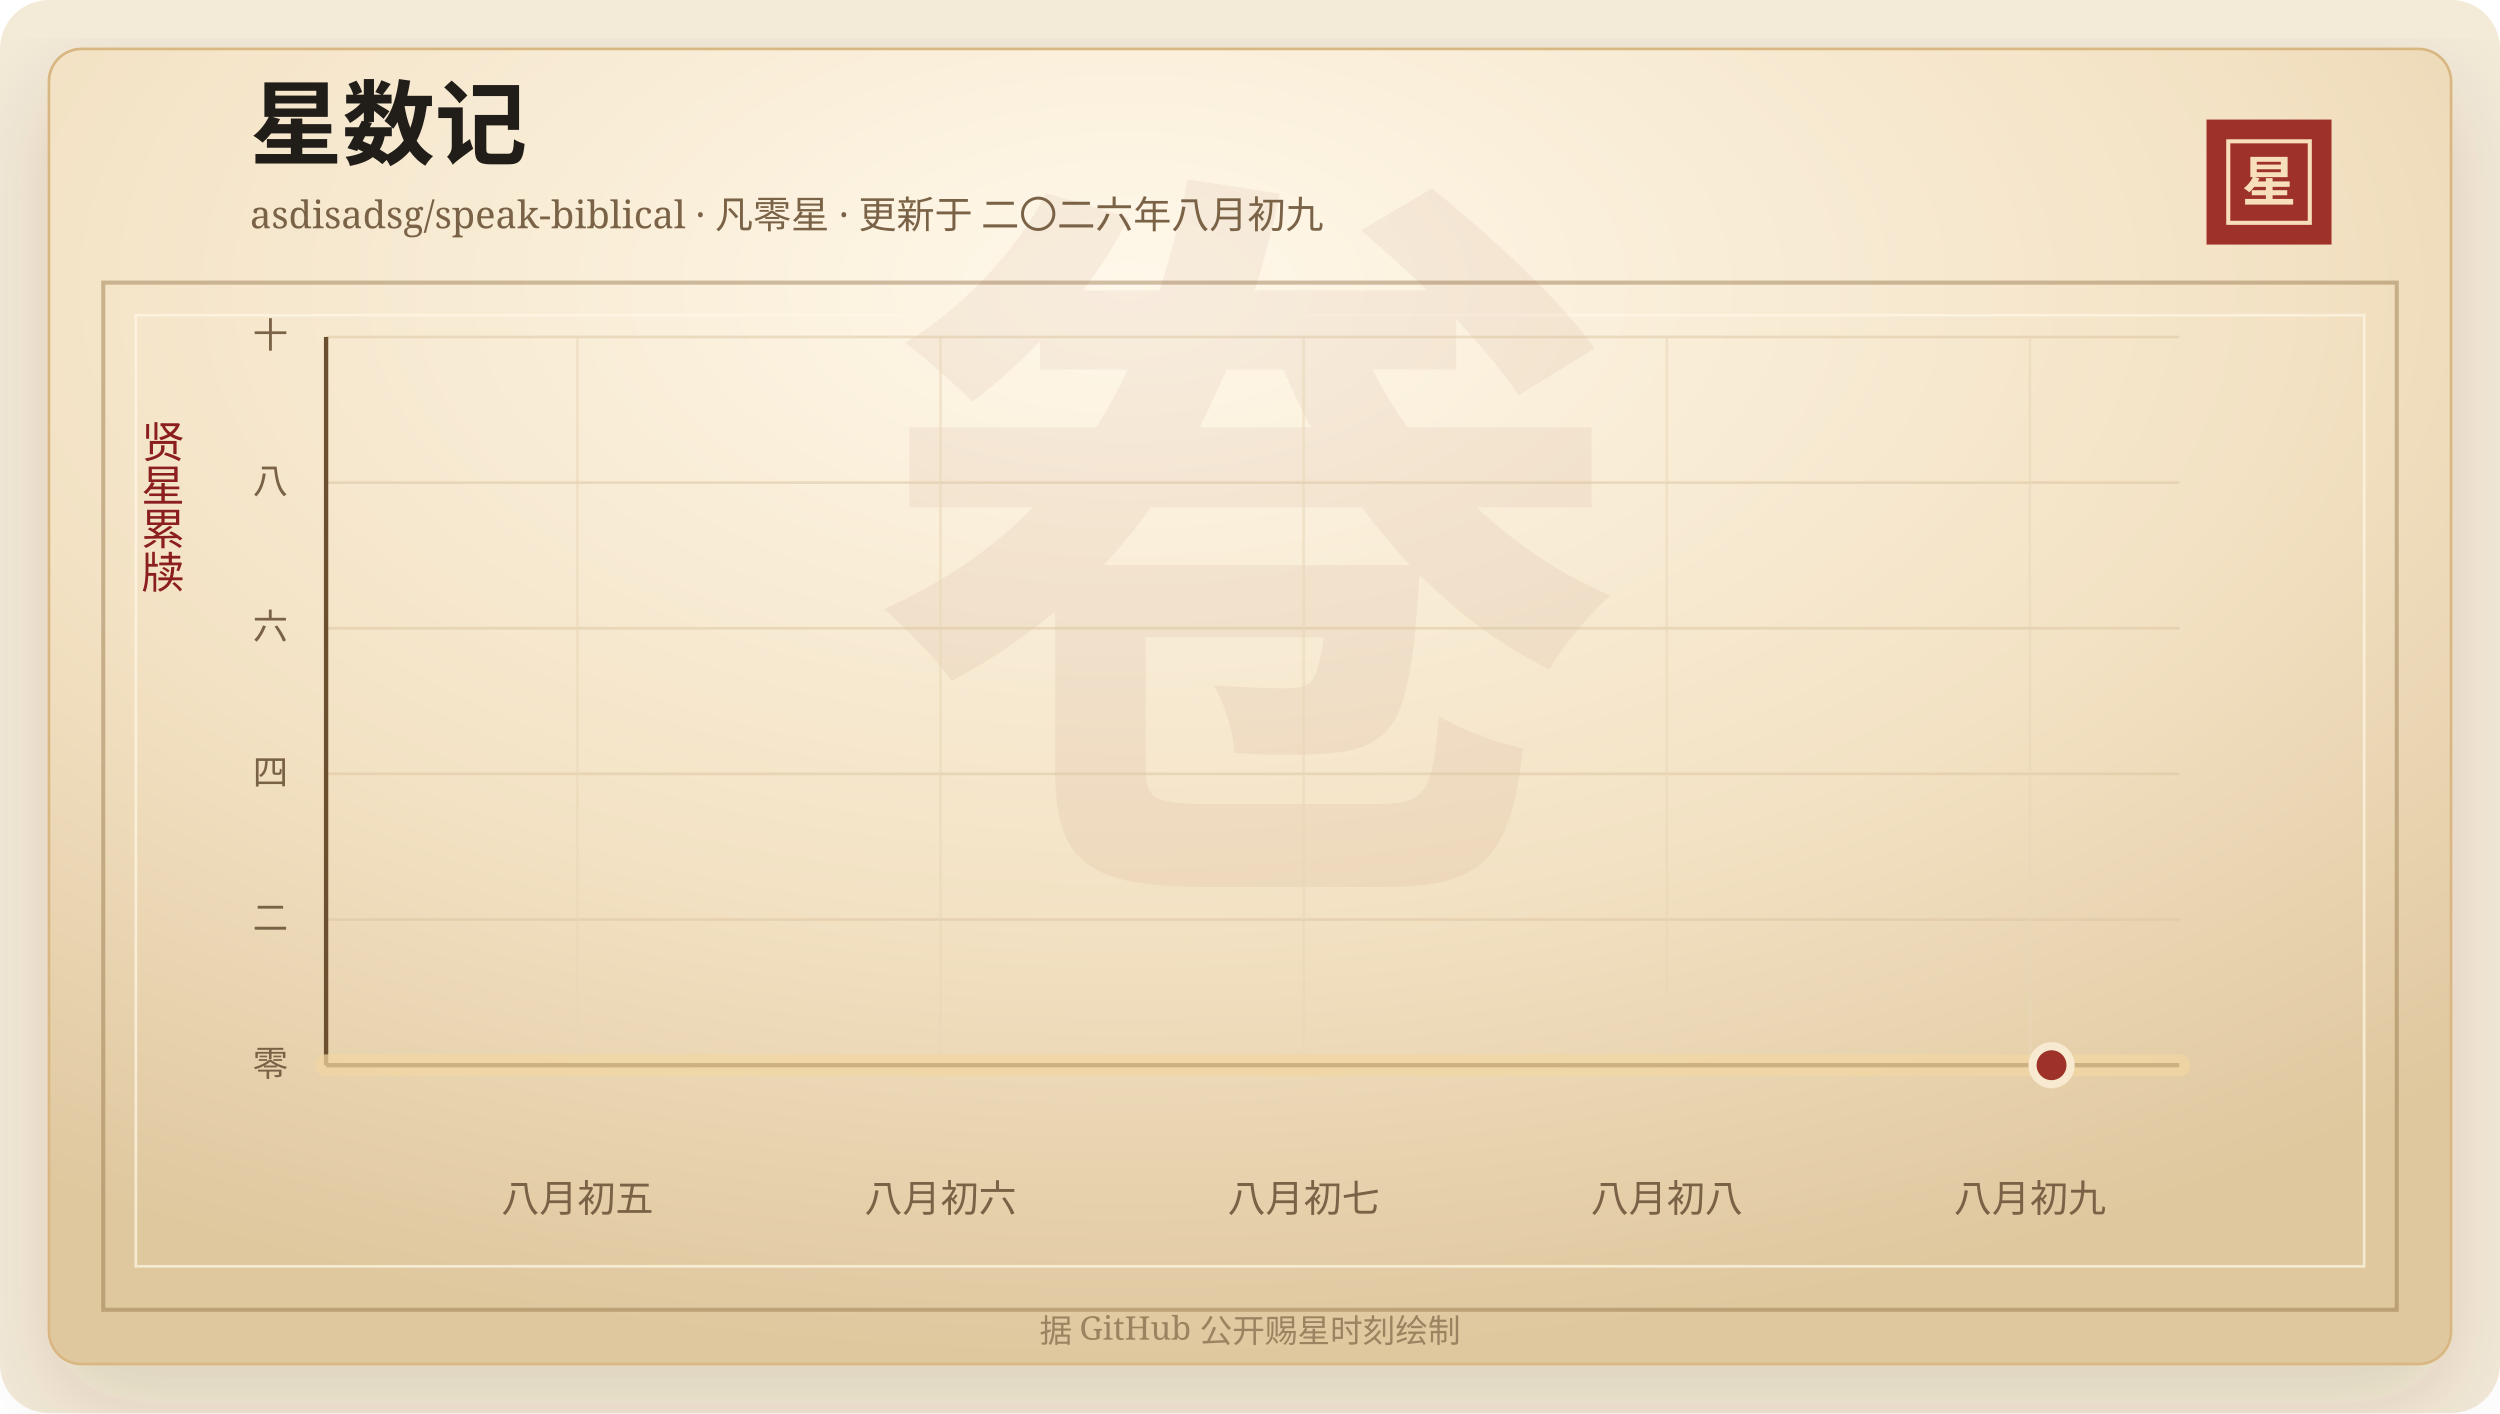
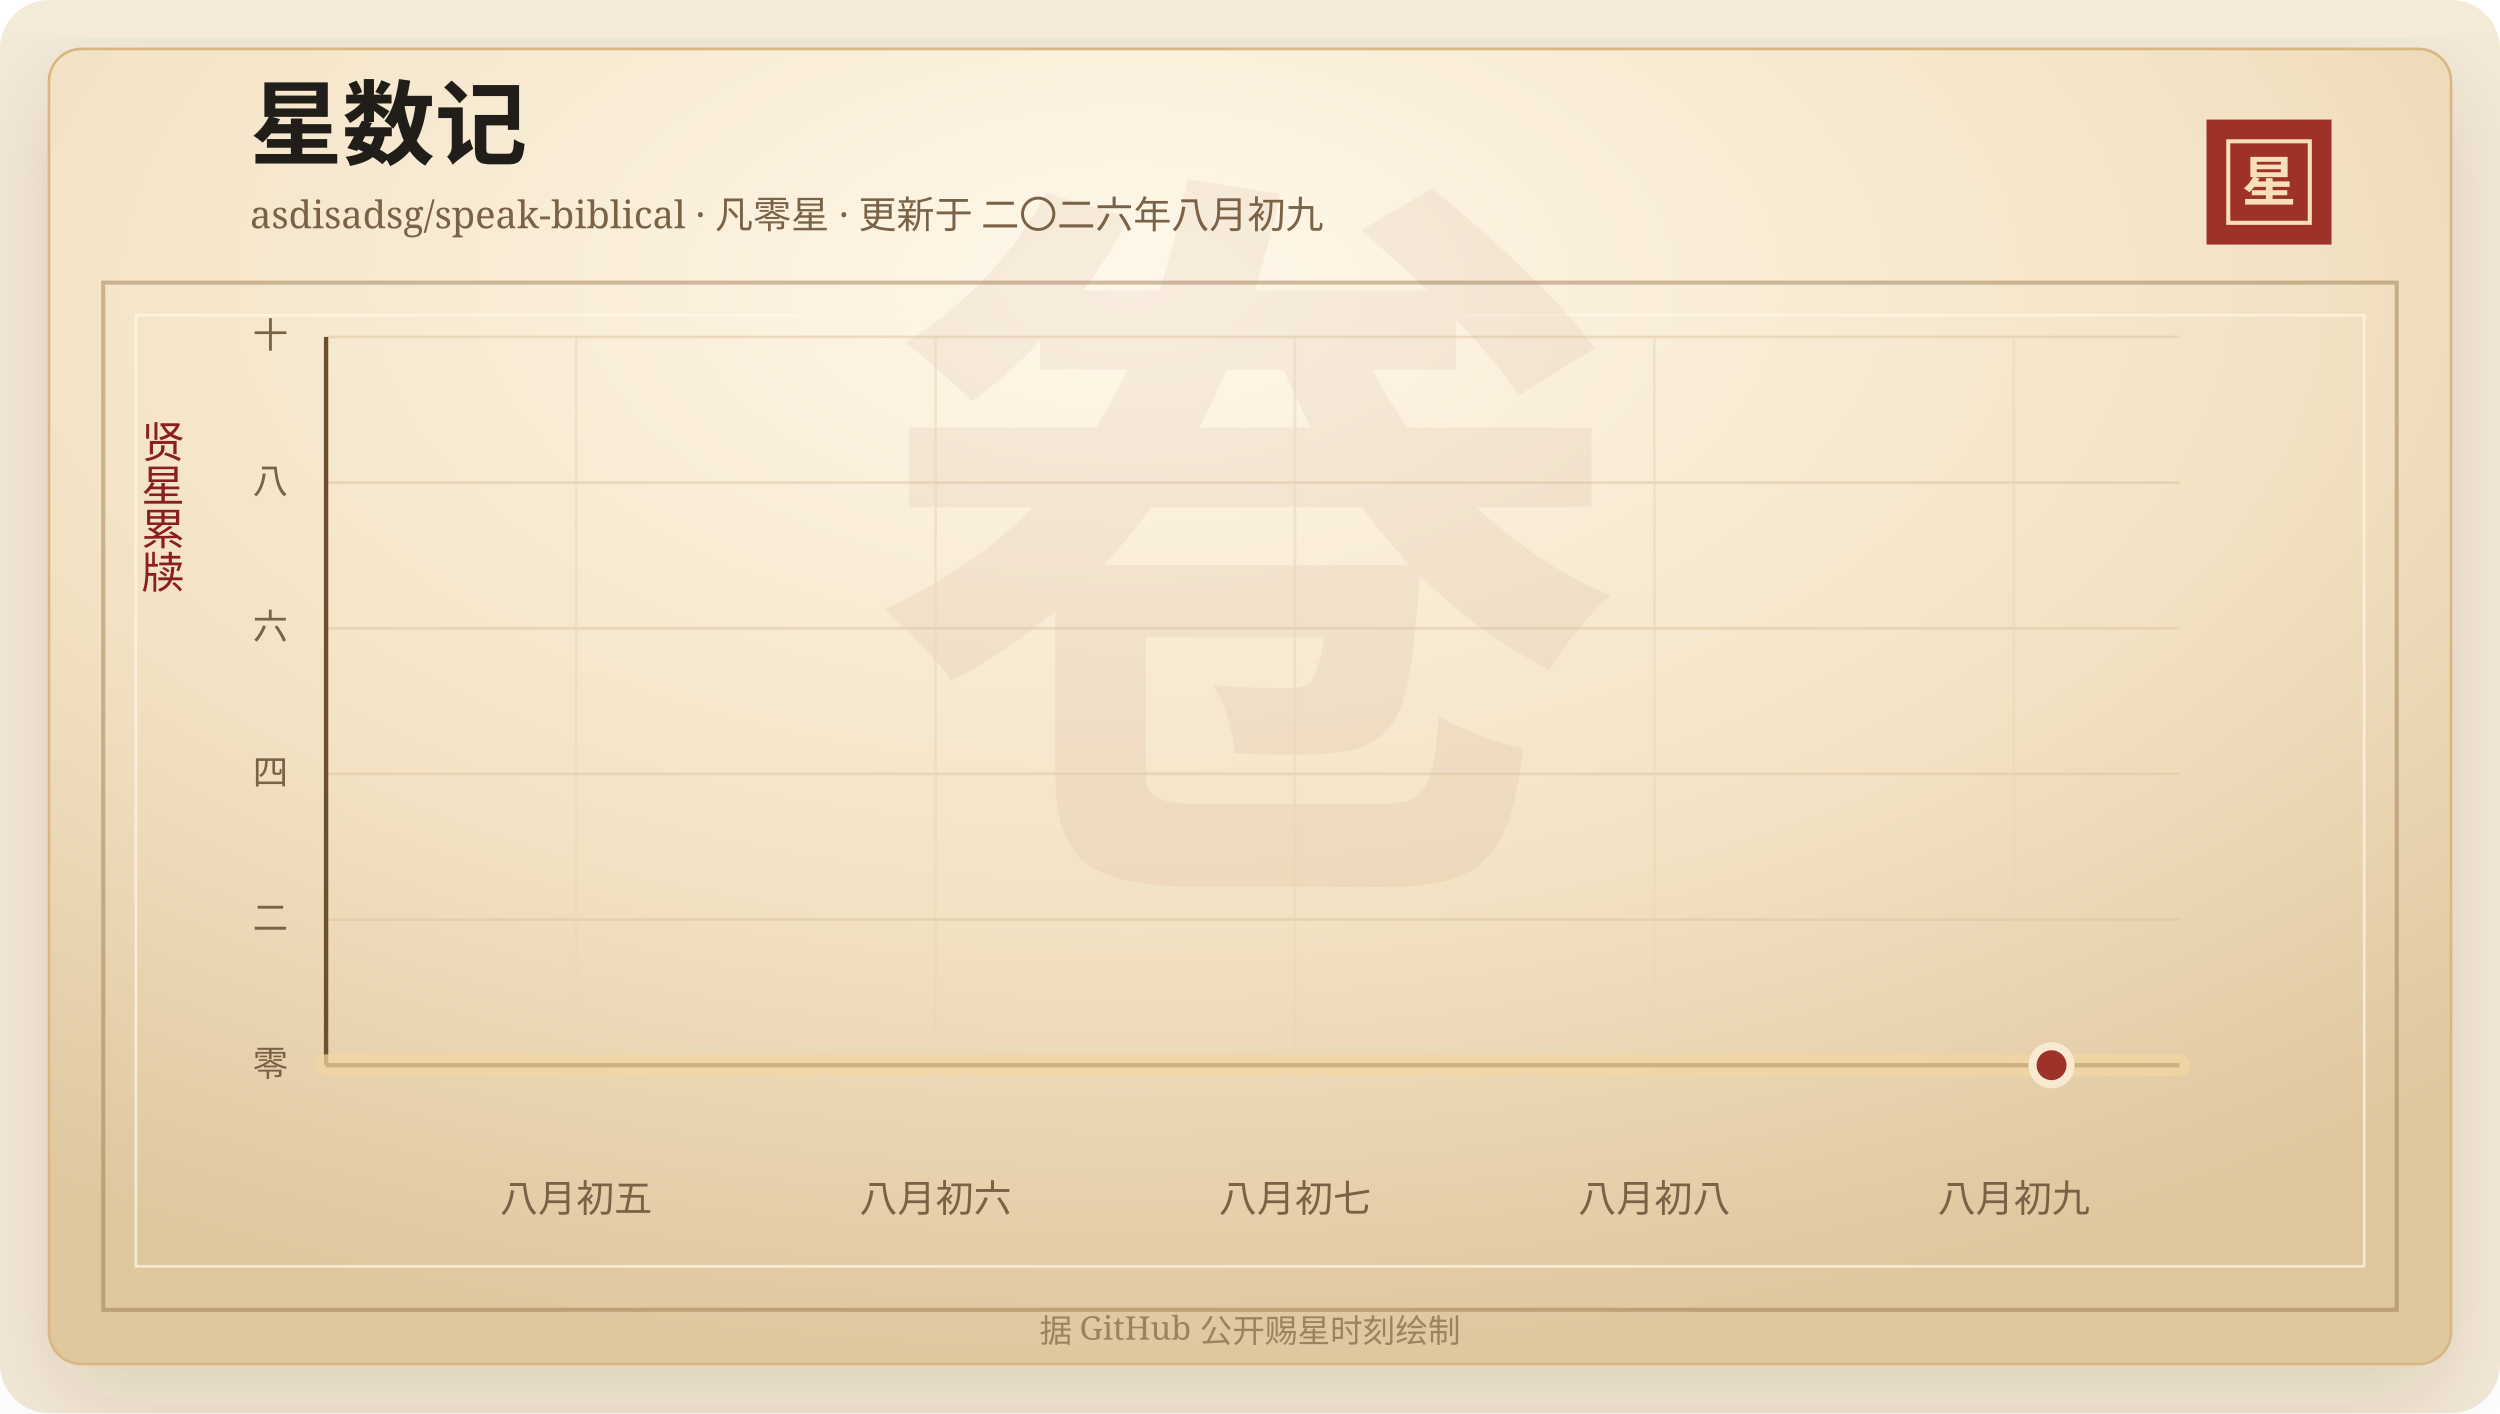
<svg xmlns="http://www.w3.org/2000/svg" width="920" height="520" viewBox="0 0 920 520" role="img" aria-labelledby="title desc">
  <defs>
    <linearGradient id="line" x1="0" x2="1" y1="0" y2="0">
      <stop offset="0%" stop-color="#7d2017" />
      <stop offset="58%" stop-color="#b33426" />
      <stop offset="100%" stop-color="#d65a32" />
    </linearGradient>
    <linearGradient id="area" x1="0" x2="0" y1="0" y2="1">
      <stop offset="0%" stop-color="#b33426" stop-opacity="0.2" />
      <stop offset="100%" stop-color="#b33426" stop-opacity="0" />
    </linearGradient>
    <radialGradient id="paper" cx="45%" cy="18%" r="82%">
      <stop offset="0%" stop-color="#fff8ea" />
      <stop offset="58%" stop-color="#f3e2c4" />
      <stop offset="100%" stop-color="#dfc79e" />
    </radialGradient>
    <filter id="shadow" x="-20%" y="-20%" width="140%" height="140%">
      <feDropShadow dx="0" dy="14" stdDeviation="18" flood-color="#3b2a20" flood-opacity="0.14" />
    </filter>
  </defs>
  <rect width="920" height="520" rx="18" fill="#f4ead8" />
  <rect x="18" y="18" width="884" height="484" rx="12" fill="url(#paper)" stroke="#d8b783" filter="url(#shadow)" />
  <rect x="38" y="104" width="844" height="378" fill="none" stroke="#8c6b3f" stroke-opacity="0.42" stroke-width="1.5" />
  <rect x="50" y="116" width="820" height="350" fill="none" stroke="#fff7e5" stroke-opacity="0.72" />
  <text x="460" y="304" text-anchor="middle" fill="#8c342a" fill-opacity="0.06" font-family="Songti SC, STSong, SimSun, serif" font-size="280" font-weight="700">卷</text>
  <text x="92" y="58" fill="#211d18" font-family="Songti SC, STSong, SimSun, serif" font-size="34" font-weight="700">星数记</text>
  <text x="92" y="84" fill="#7a6247" font-family="Songti SC, STSong, SimSun, serif" font-size="14.0">asdisadsg/speak-biblical · 凡零星 · 更新于 二〇二六年八月初九</text>
  <rect x="812" y="44" width="46" height="46" fill="#9e3228" />
  <rect x="820" y="52" width="30" height="30" fill="none" stroke="#f6dfba" stroke-width="1.5" />
  <text x="835" y="74" text-anchor="middle" fill="#f6dfba" font-family="Songti SC, STSong, SimSun, serif" font-size="20" font-weight="700">星</text>
  <text x="60" y="166" text-anchor="middle" fill="#8b1e1e" font-family="Songti SC, STSong, SimSun, serif" font-size="16" writing-mode="vertical-rl">贤星累牍</text>
  <line x1="120" y1="392.00" x2="802" y2="392.00" stroke="#d9c29e" stroke-opacity="0.48" />
  <text x="106" y="396.00" text-anchor="end" fill="#7a6247" font-family="Songti SC, STSong, SimSun, serif" font-size="13">零</text>
  <line x1="120" y1="338.40" x2="802" y2="338.40" stroke="#d9c29e" stroke-opacity="0.48" />
  <text x="106" y="342.40" text-anchor="end" fill="#7a6247" font-family="Songti SC, STSong, SimSun, serif" font-size="13">二</text>
  <line x1="120" y1="284.80" x2="802" y2="284.80" stroke="#d9c29e" stroke-opacity="0.48" />
  <text x="106" y="288.80" text-anchor="end" fill="#7a6247" font-family="Songti SC, STSong, SimSun, serif" font-size="13">四</text>
  <line x1="120" y1="231.20" x2="802" y2="231.20" stroke="#d9c29e" stroke-opacity="0.48" />
  <text x="106" y="235.20" text-anchor="end" fill="#7a6247" font-family="Songti SC, STSong, SimSun, serif" font-size="13">六</text>
  <line x1="120" y1="177.60" x2="802" y2="177.60" stroke="#d9c29e" stroke-opacity="0.48" />
  <text x="106" y="181.60" text-anchor="end" fill="#7a6247" font-family="Songti SC, STSong, SimSun, serif" font-size="13">八</text>
  <line x1="120" y1="124.00" x2="802" y2="124.00" stroke="#d9c29e" stroke-opacity="0.48" />
  <text x="106" y="128.00" text-anchor="end" fill="#7a6247" font-family="Songti SC, STSong, SimSun, serif" font-size="13">十</text>
-   <line x1="212.48" y1="124" x2="212.48" y2="392" stroke="#ead6b7" stroke-opacity="0.54" />
-   <text x="212.48" y="446" text-anchor="middle" fill="#7a6247" font-family="Songti SC, STSong, SimSun, serif" font-size="14">八月初五</text>
-   <line x1="346.12" y1="124" x2="346.12" y2="392" stroke="#ead6b7" stroke-opacity="0.54" />
-   <text x="346.12" y="446" text-anchor="middle" fill="#7a6247" font-family="Songti SC, STSong, SimSun, serif" font-size="14">八月初六</text>
-   <line x1="479.75" y1="124" x2="479.75" y2="392" stroke="#ead6b7" stroke-opacity="0.54" />
-   <text x="479.75" y="446" text-anchor="middle" fill="#7a6247" font-family="Songti SC, STSong, SimSun, serif" font-size="14">八月初七</text>
-   <line x1="613.38" y1="124" x2="613.38" y2="392" stroke="#ead6b7" stroke-opacity="0.54" />
-   <text x="613.38" y="446" text-anchor="middle" fill="#7a6247" font-family="Songti SC, STSong, SimSun, serif" font-size="14">八月初八</text>
-   <line x1="747.01" y1="124" x2="747.01" y2="392" stroke="#ead6b7" stroke-opacity="0.54" />
-   <text x="747.01" y="446" text-anchor="middle" fill="#7a6247" font-family="Songti SC, STSong, SimSun, serif" font-size="14">八月初九</text>
+   <line x1="212.02" y1="124" x2="212.02" y2="392" stroke="#ead6b7" stroke-opacity="0.54" />
+   <text x="212.02" y="446" text-anchor="middle" fill="#7a6247" font-family="Songti SC, STSong, SimSun, serif" font-size="14">八月初五</text>
+   <line x1="344.28" y1="124" x2="344.28" y2="392" stroke="#ead6b7" stroke-opacity="0.54" />
+   <text x="344.28" y="446" text-anchor="middle" fill="#7a6247" font-family="Songti SC, STSong, SimSun, serif" font-size="14">八月初六</text>
+   <line x1="476.55" y1="124" x2="476.55" y2="392" stroke="#ead6b7" stroke-opacity="0.54" />
+   <text x="476.55" y="446" text-anchor="middle" fill="#7a6247" font-family="Songti SC, STSong, SimSun, serif" font-size="14">八月初七</text>
+   <line x1="608.81" y1="124" x2="608.81" y2="392" stroke="#ead6b7" stroke-opacity="0.54" />
+   <text x="608.81" y="446" text-anchor="middle" fill="#7a6247" font-family="Songti SC, STSong, SimSun, serif" font-size="14">八月初八</text>
+   <line x1="741.08" y1="124" x2="741.08" y2="392" stroke="#ead6b7" stroke-opacity="0.54" />
+   <text x="741.08" y="446" text-anchor="middle" fill="#7a6247" font-family="Songti SC, STSong, SimSun, serif" font-size="14">八月初九</text>
  <line x1="120" y1="392" x2="802" y2="392" stroke="#6c4f2e" stroke-width="1.6" />
  <line x1="120" y1="124" x2="120" y2="392" stroke="#6c4f2e" stroke-width="1.6" />
  <polygon points="120.00,392.00 120.00,392.00 802.00,392.00 802.00,392.00" fill="url(#area)" />
  <polyline points="120.00,392.00 802.00,392.00" fill="none" stroke="#f3d7a2" stroke-width="8" stroke-linecap="round" stroke-linejoin="round" opacity="0.72" />
  <polyline points="120.00,392.00 802.00,392.00" fill="none" stroke="url(#line)" stroke-width="4.2" stroke-linecap="round" stroke-linejoin="round" />
  <circle cx="754.97" cy="392.00" r="7" fill="#9e3228" stroke="#f7ead1" stroke-width="3" />
  <text x="460" y="494" text-anchor="middle" fill="#9b8361" font-family="Songti SC, STSong, SimSun, serif" font-size="12">据 GitHub 公开赐星时刻绘制</text>
</svg>
